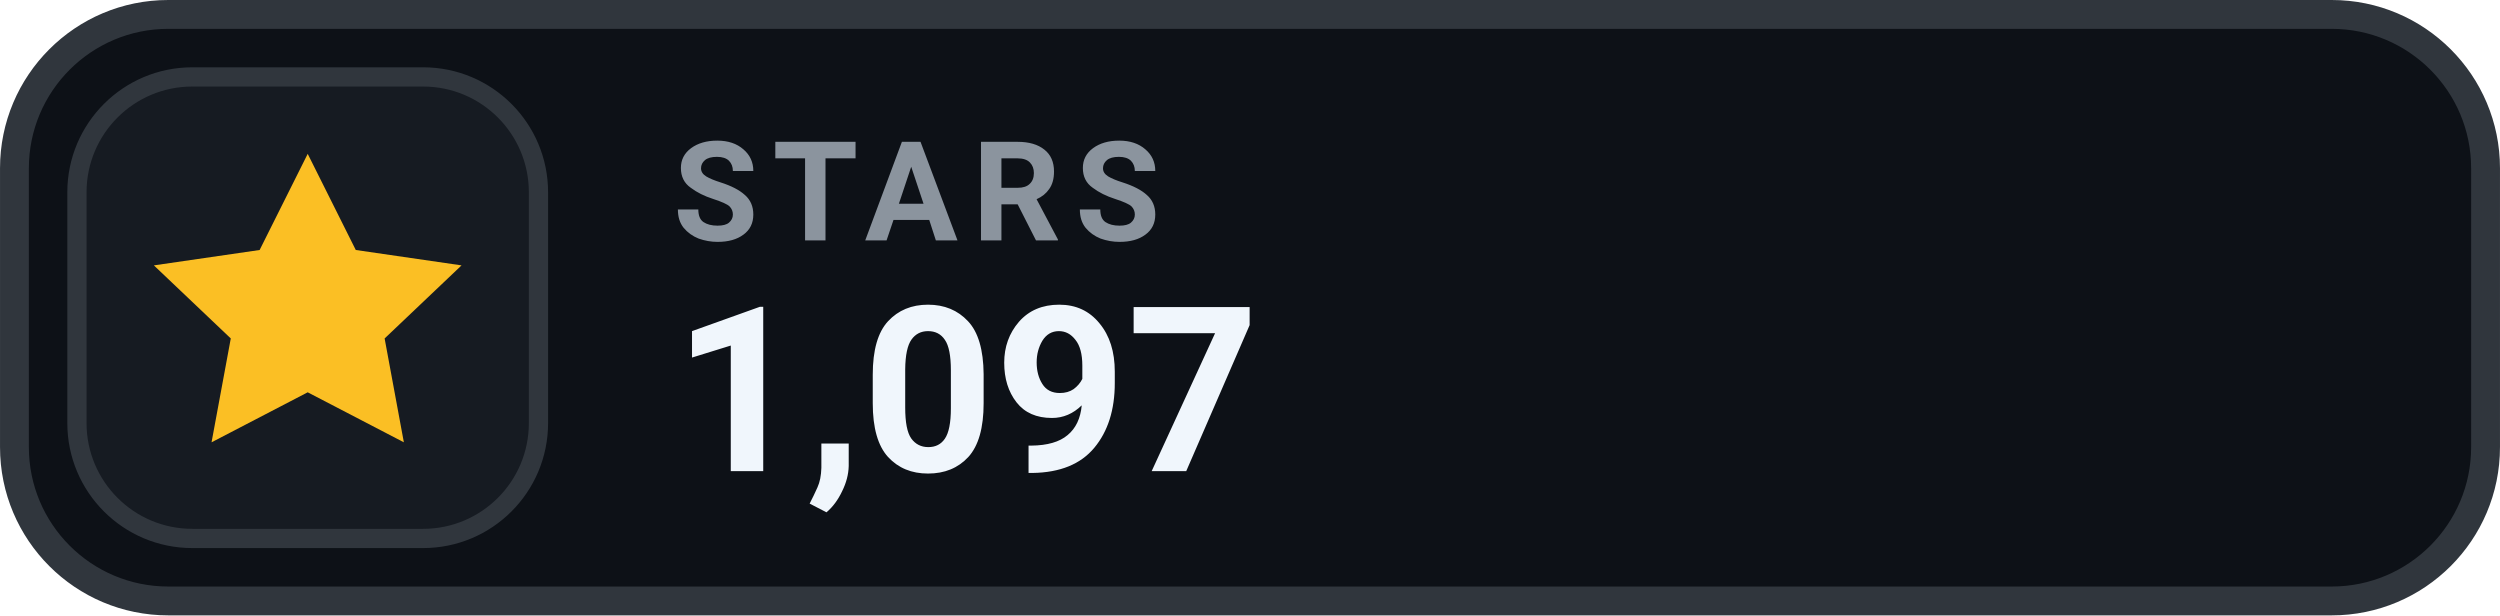
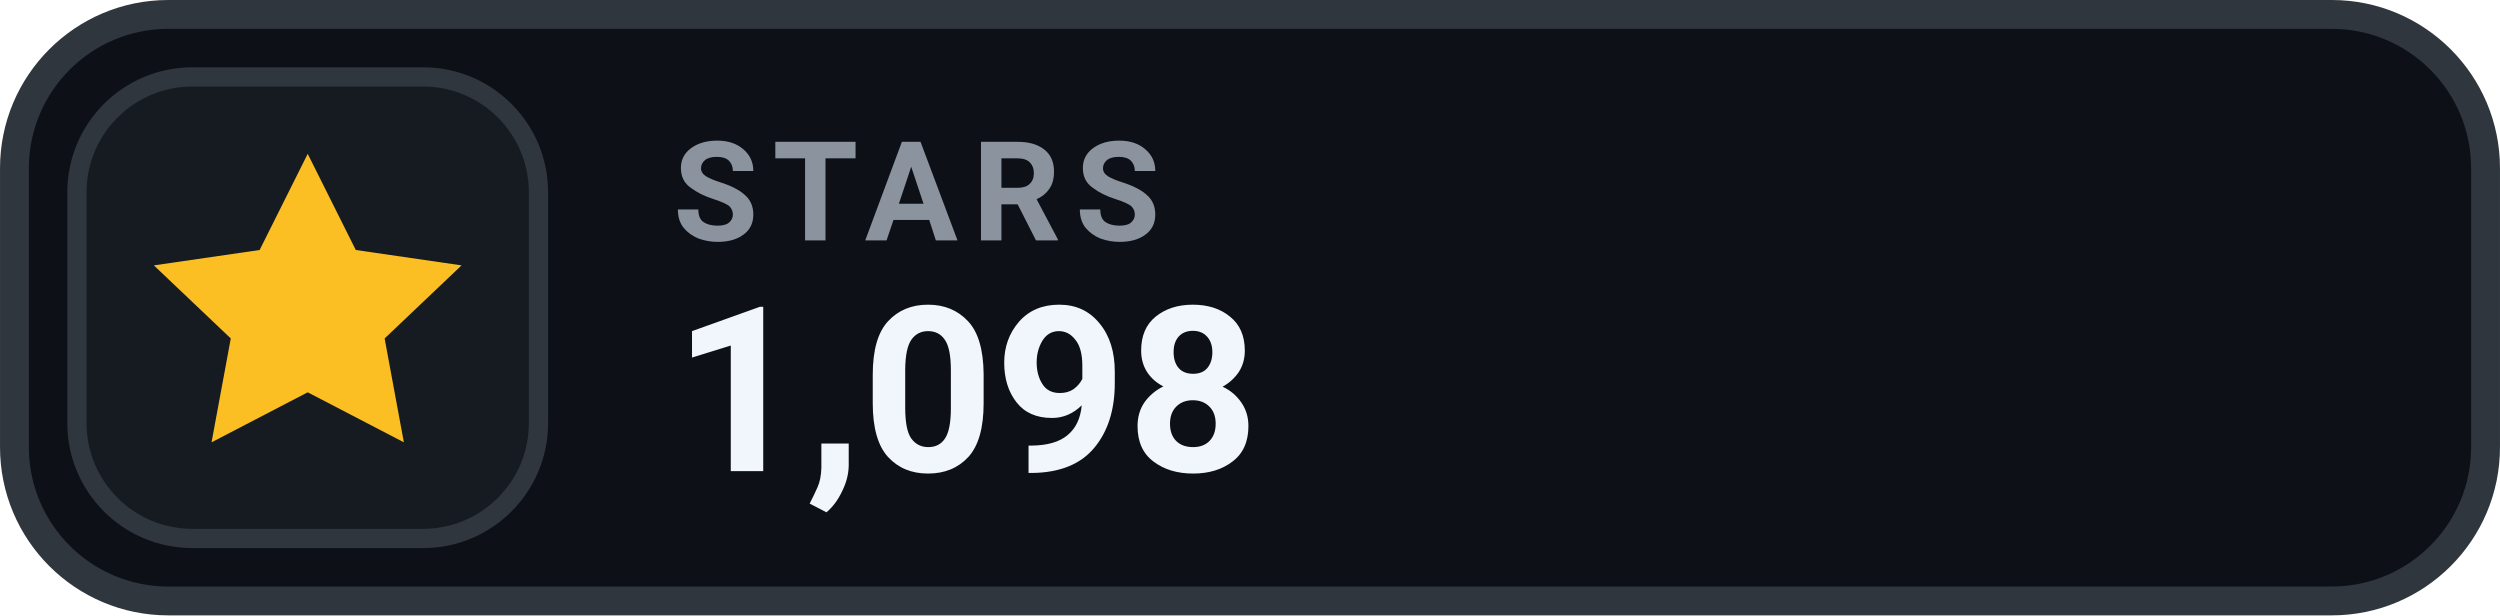
- <svg xmlns="http://www.w3.org/2000/svg" width="126" height="31.015" viewBox="0 0 130 32" role="img" aria-label="STARS 1,097">
+ <svg xmlns="http://www.w3.org/2000/svg" width="126" height="31.015" viewBox="0 0 130 32" role="img" aria-label="STARS 1,098">
  <rect x=".75" y=".75" width="128.5" height="30.5" rx="8" fill="#0D1117" stroke="#30363D" stroke-width="1.5" />
  <rect x="4" y="4" width="24" height="24" rx="6" fill="#161B22" stroke="#30363D" stroke-width="1" />
  <g transform="translate(16 16)" style="color:#FBBF24;">
    <path d="M0 -8 l2.5 5 5.5 .8 -4 3.8 1 5.4 -5 -2.6 -5 2.6 1 -5.4 -4 -3.8 5.5 -.8 Z" fill="currentColor" />
  </g>
  <text x="35" y="12.5" fill="#8B949E" font-family="-apple-system,BlinkMacSystemFont,'Segoe UI',Roboto,Helvetica,Arial,sans-serif" font-size="7.2" font-weight="700" letter-spacing=".75">STARS</text>
-   <text x="35" y="24.5" fill="#F0F6FC" font-family="-apple-system,BlinkMacSystemFont,'Segoe UI',Roboto,Helvetica,Arial,sans-serif" font-size="12" font-weight="700">1,097</text>
+   <text x="35" y="24.5" fill="#F0F6FC" font-family="-apple-system,BlinkMacSystemFont,'Segoe UI',Roboto,Helvetica,Arial,sans-serif" font-size="12" font-weight="700">1,098</text>
</svg>
